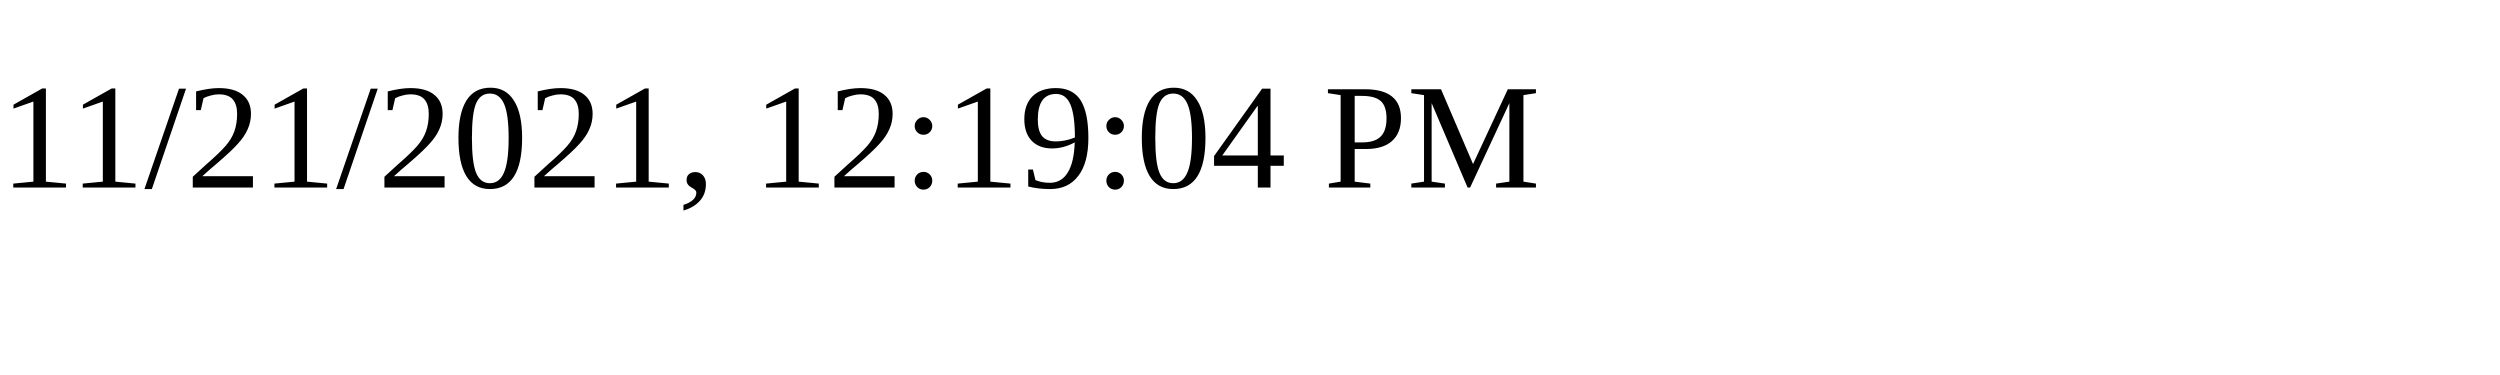
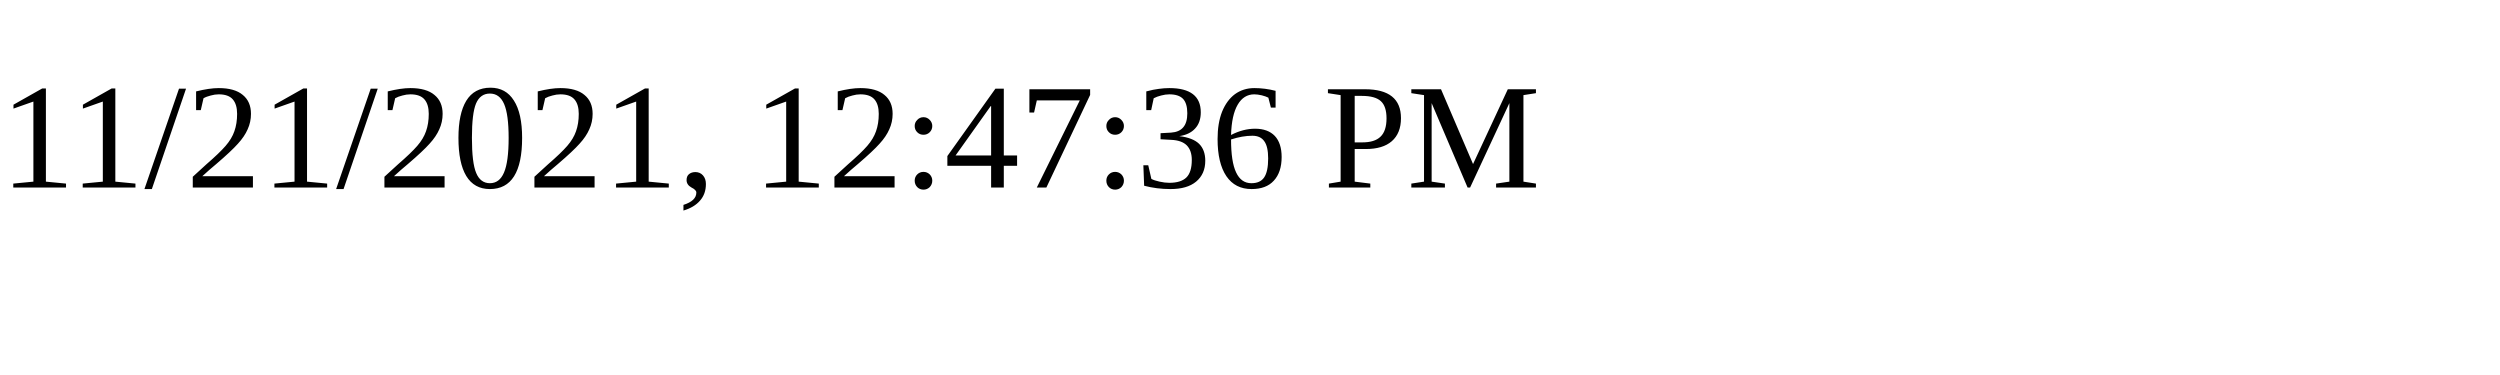
<svg xmlns="http://www.w3.org/2000/svg" height="30" width="200">
-   <text x="0" y="15">11/21/2021, 12:19:04 PM</text>
+   <text x="0" y="15">11/21/2021, 12:47:36 PM</text>
</svg>
